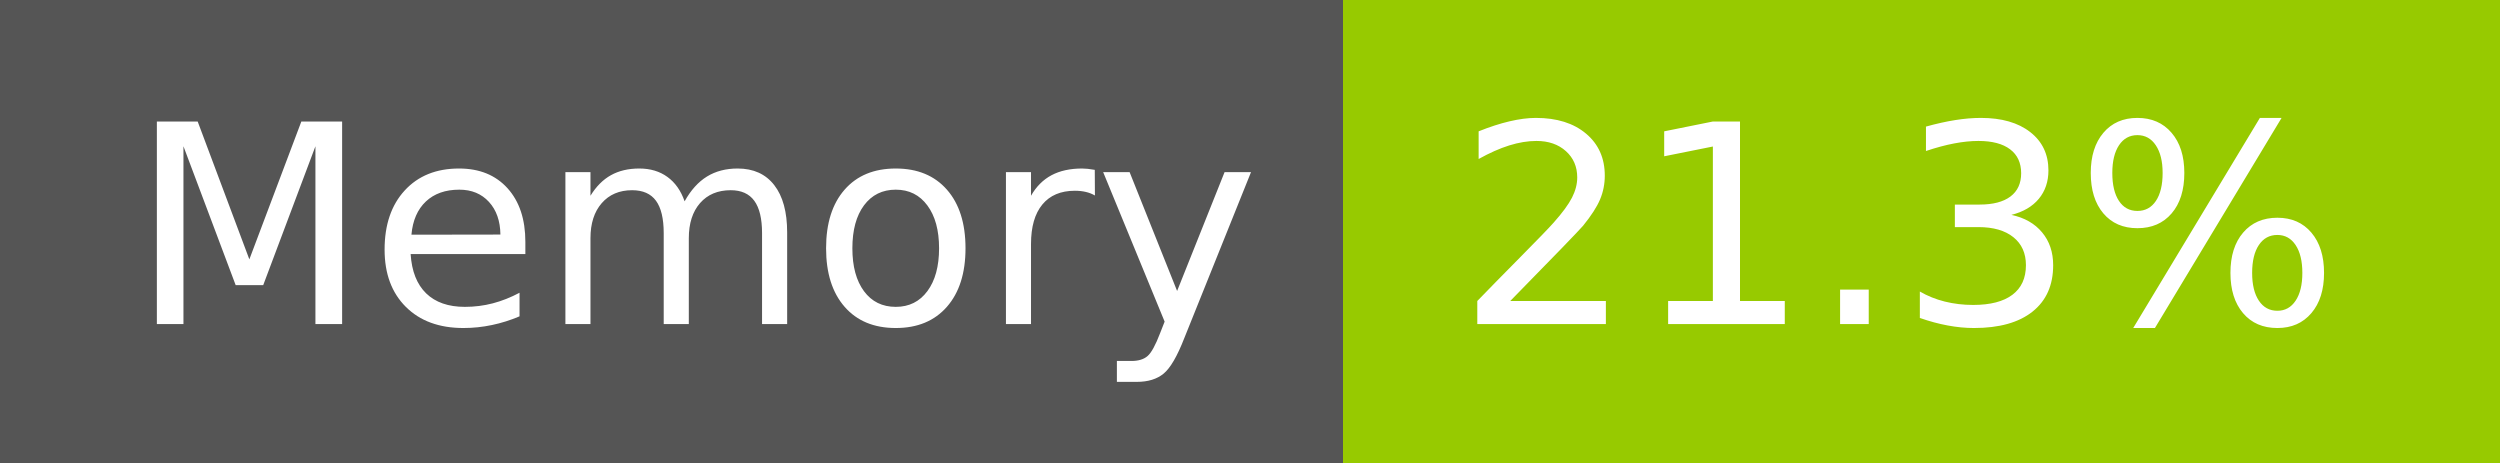
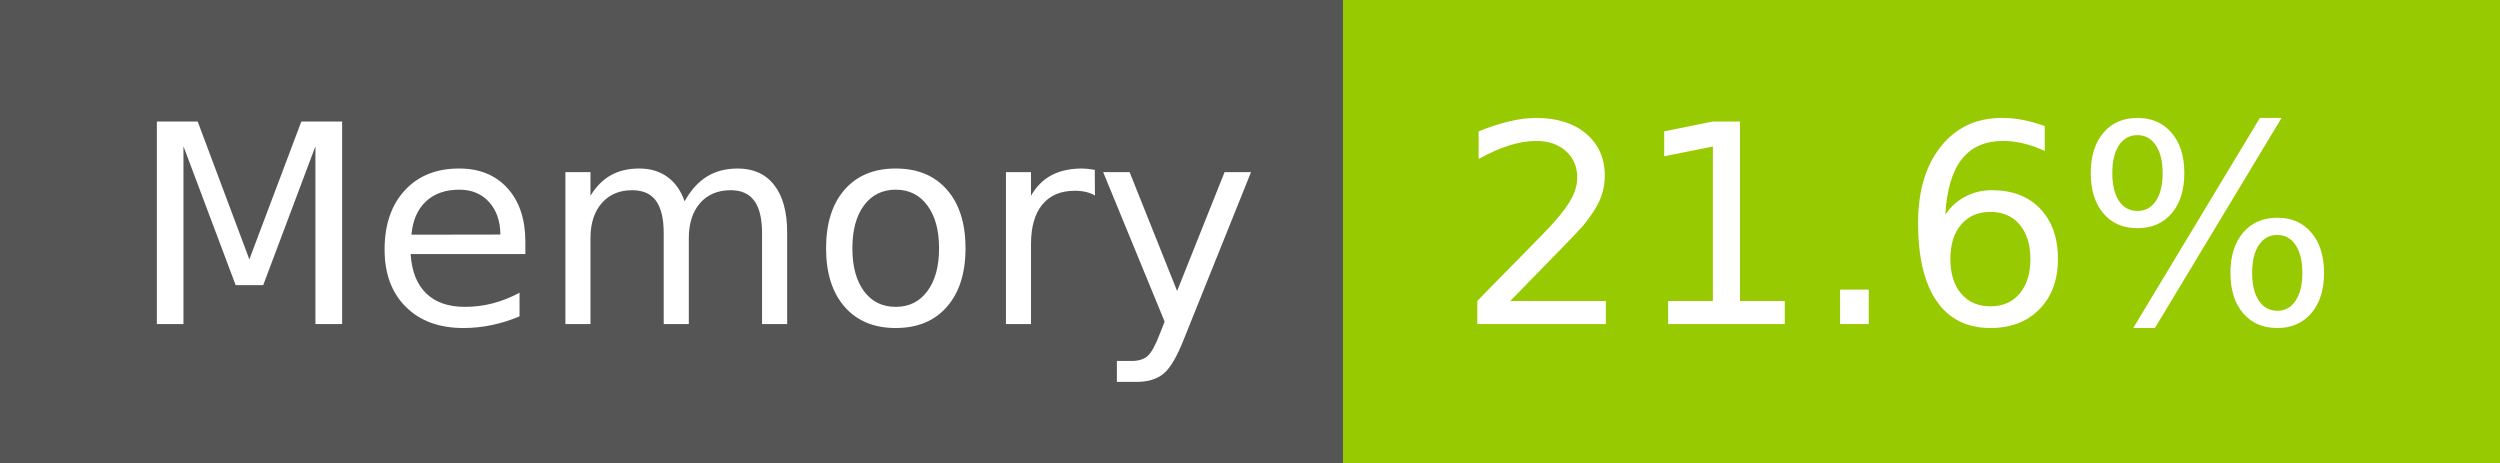
- <svg xmlns="http://www.w3.org/2000/svg" width="108" height="20" role="img" aria-label="Memory: 21.3%">
+ <svg xmlns="http://www.w3.org/2000/svg" width="108" height="20" role="img" aria-label="Memory: 21.6%">
  <g shape-rendering="crispEdges">
    <rect width="58" height="20" fill="#555" />
    <rect x="58" width="50" height="20" fill="#97ca00" />
  </g>
  <g fill="#fff" text-anchor="middle" font-family="Verdana,Geneva,DejaVu Sans,sans-serif" text-rendering="geometricPrecision" font-size="120">
    <text x="300" y="140" transform="scale(.1)" fill="#fff" textLength="466">Memory</text>
-     <text x="820" y="140" transform="scale(.1)" fill="#fff" textLength="390">21.3%</text>
+     <text x="820" y="140" transform="scale(.1)" fill="#fff" textLength="390">21.6%</text>
  </g>
</svg>
